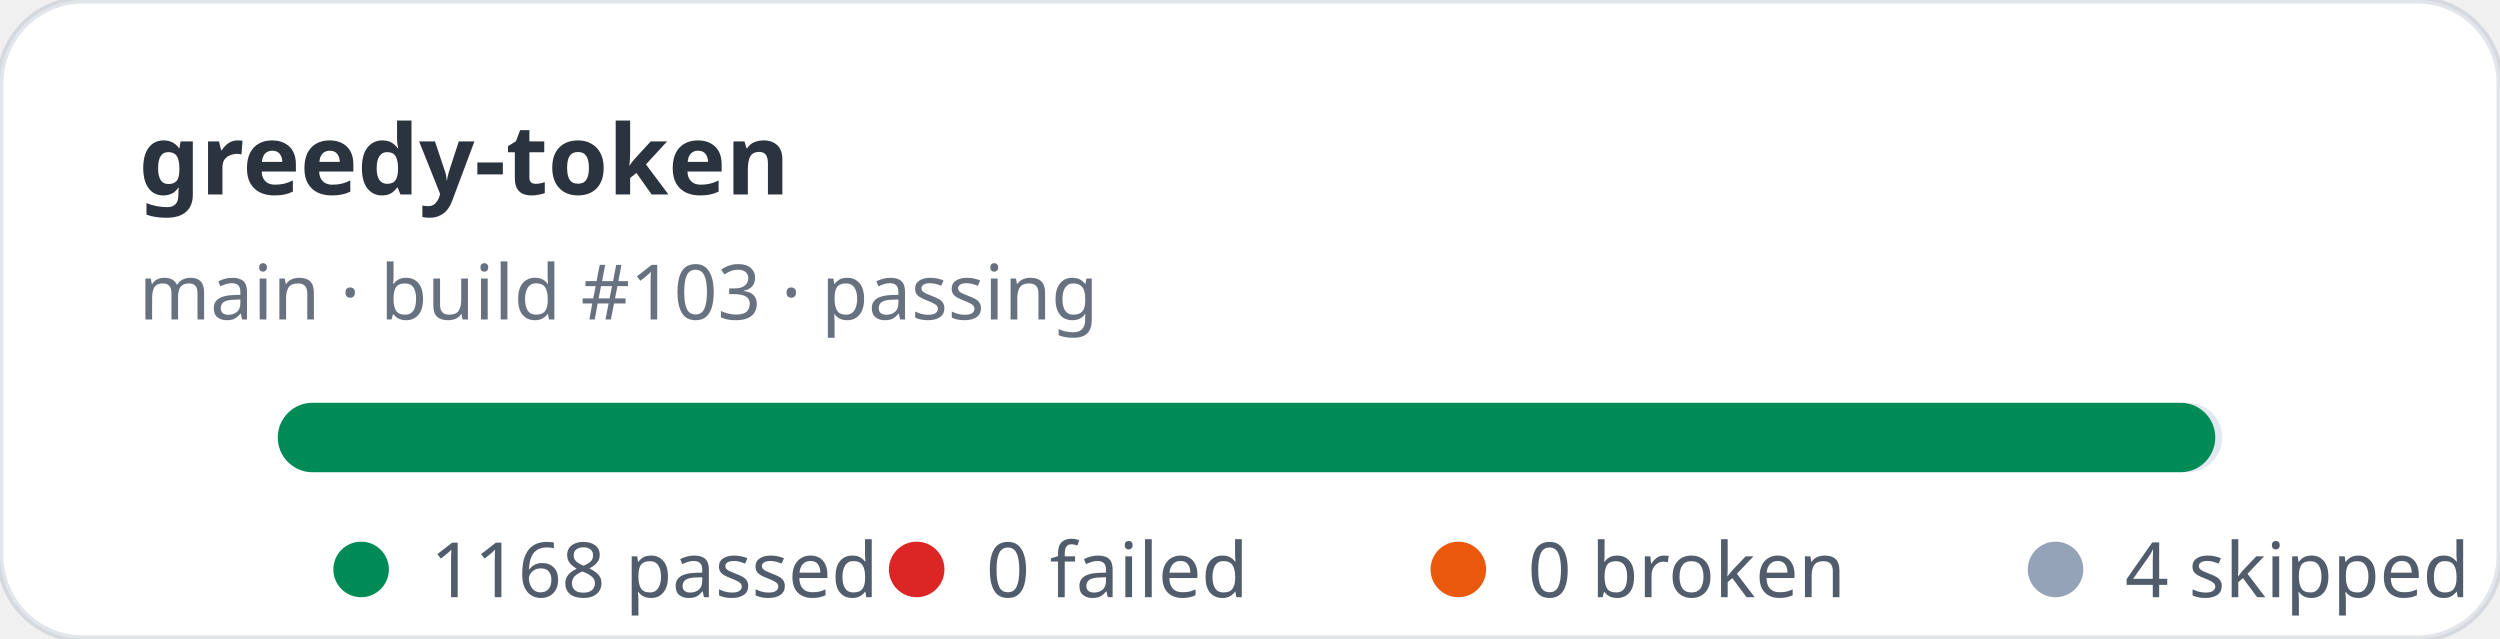
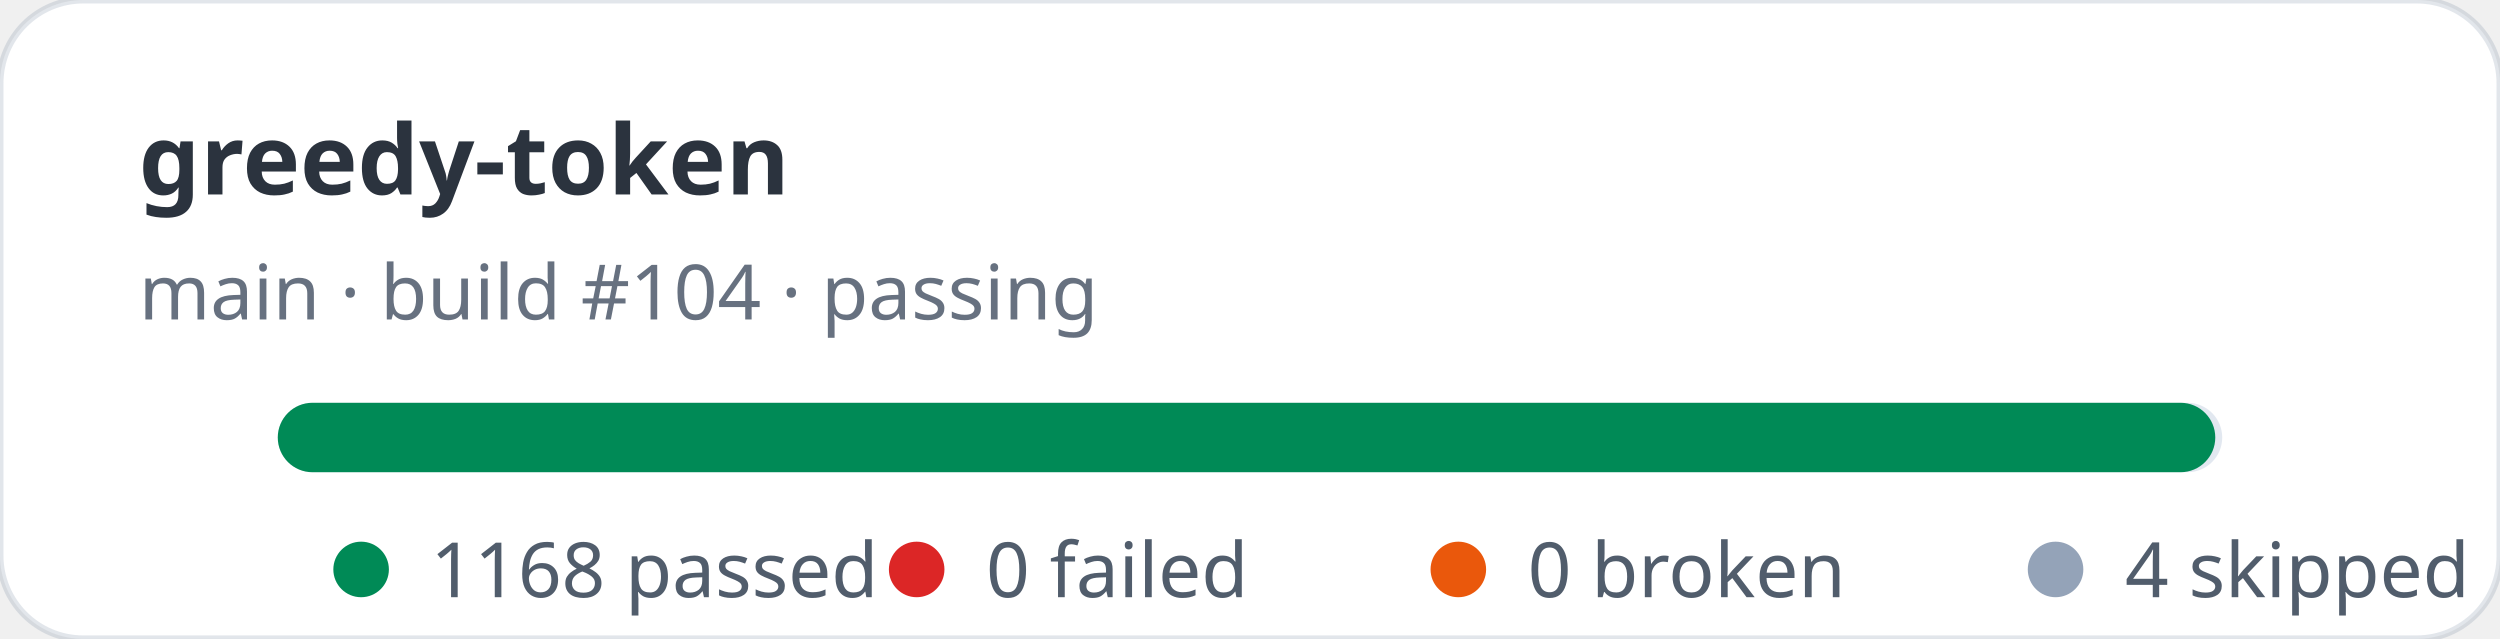
<svg xmlns="http://www.w3.org/2000/svg" width="360" height="92" viewBox="0 0 360 92" role="img" aria-label="greedy-token stats: 1168 passed, 0 failed">
  <rect width="360" height="92" rx="12" fill="#ffffff" stroke="rgba(11,48,86,0.12)" />
  <text x="20" y="28" fill="rgba(1,10,24,0.83)" font-family="ui-sans-serif,system-ui,sans-serif" font-size="14" font-weight="700">greedy-token</text>
-   <text x="20" y="46" fill="rgba(2,19,44,0.6)" font-family="ui-sans-serif,system-ui,sans-serif" font-size="11">main · build #103 · passing</text>
+   <text x="20" y="46" fill="rgba(2,19,44,0.6)" font-family="ui-sans-serif,system-ui,sans-serif" font-size="11">main · build #104 · passing</text>
  <rect x="40" y="58" width="280" height="10" rx="5" fill="#e2e8f0" />
  <rect x="40" y="58" width="279" height="10" rx="5" fill="#008a56" />
  <g font-family="ui-sans-serif,system-ui,sans-serif" font-size="11" fill="rgba(1,18,40,0.68)">
    <circle cx="52" cy="82" r="4" fill="#008a56" />
    <text x="62" y="86">1168 passed</text>
    <circle cx="132" cy="82" r="4" fill="#dc2626" />
    <text x="142" y="86">0 failed</text>
    <circle cx="210" cy="82" r="4" fill="#ea580c" />
    <text x="220" y="86">0 broken</text>
    <circle cx="296" cy="82" r="4" fill="#94a3b8" />
    <text x="306" y="86">4 skipped</text>
  </g>
</svg>
